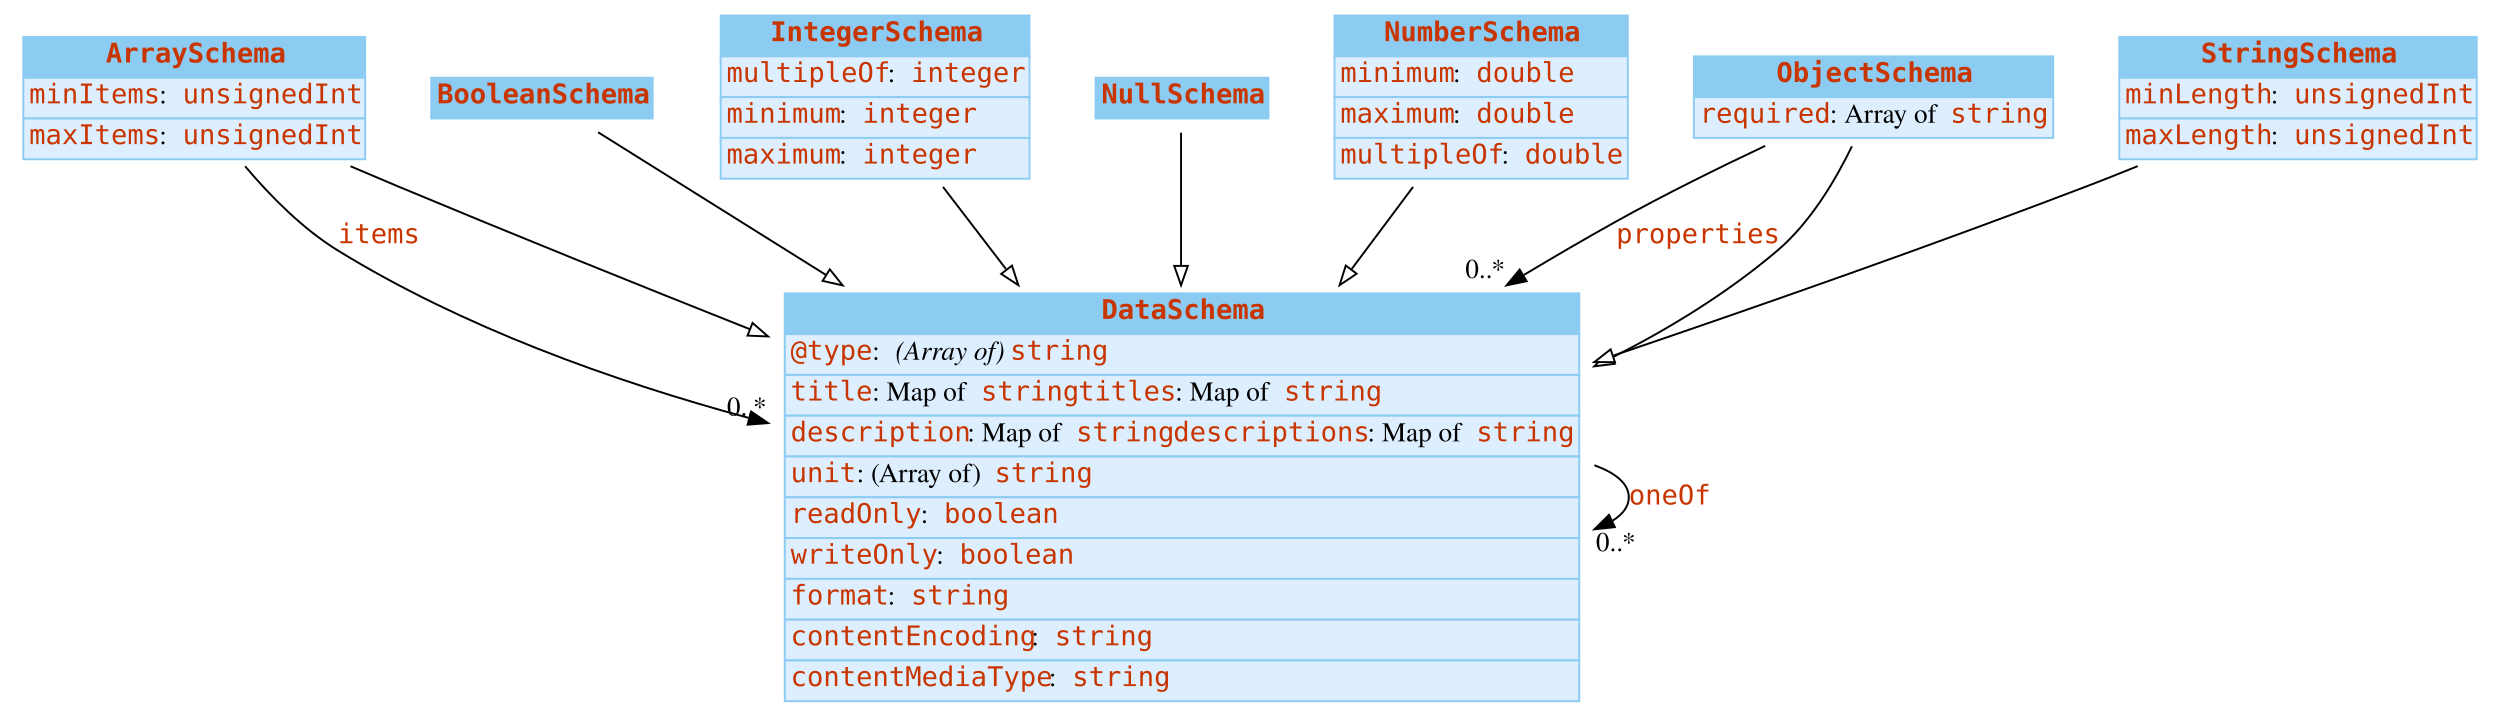
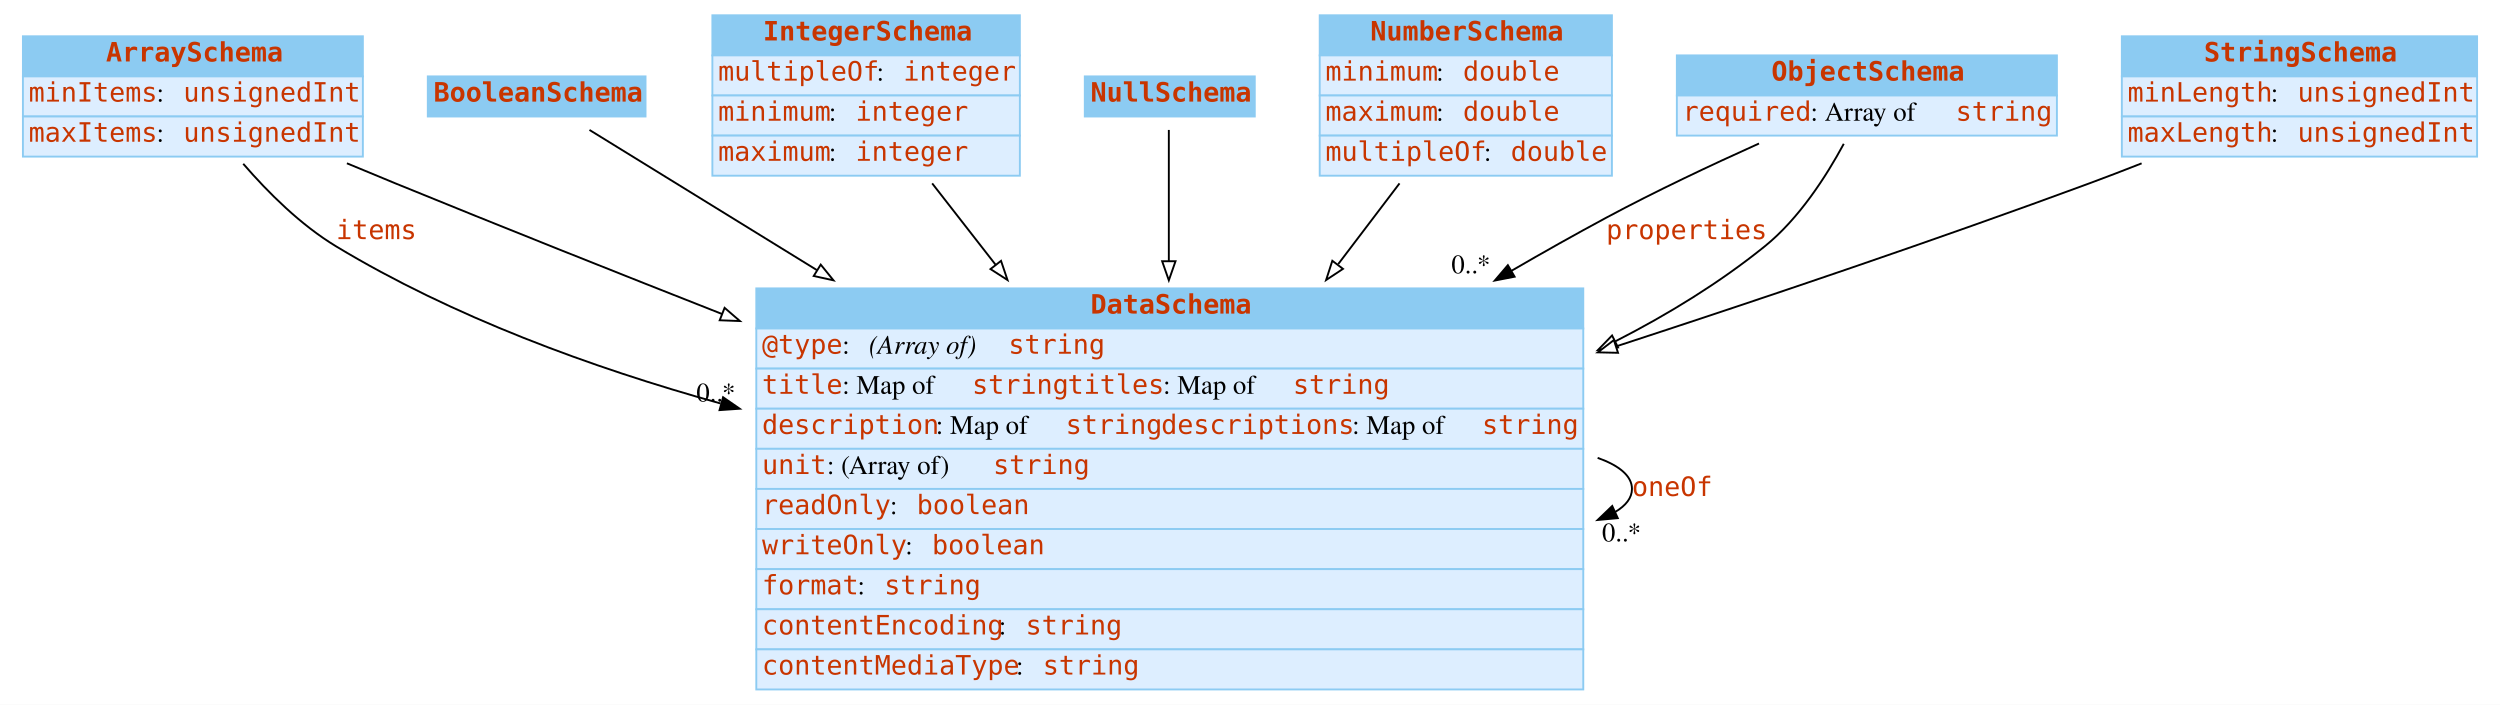
- <svg xmlns="http://www.w3.org/2000/svg" width="1287pt" height="369pt" viewBox="0.00 0.00 1287.00 369.00">
+ <svg xmlns="http://www.w3.org/2000/svg" width="1309pt" height="369pt" viewBox="0.00 0.00 1309.00 369.00">
  <g id="graph0" class="graph" transform="scale(1 1) rotate(0) translate(4 365)">
-     <polygon fill="#ffffff" stroke="transparent" points="-4,4 -4,-365 1283,-365 1283,4 -4,4" />
+     <polygon fill="white" stroke="transparent" points="-4,4 -4,-365 1305,-365 1305,4 -4,4" />
    <g id="node1" class="node">
-       <polygon fill="#8ccbf2" stroke="transparent" points="8,-325 8,-346 184,-346 184,-325 8,-325" />
-       <polygon fill="none" stroke="#8ccbf2" points="8,-325 8,-346 184,-346 184,-325 8,-325" />
-       <text text-anchor="start" x="50.5" y="-332.8" font-family="mono" font-weight="bold" font-size="14.00" fill="#c83500">ArraySchema</text>
-       <polygon fill="#ddeeff" stroke="transparent" points="8,-304 8,-325 184,-325 184,-304 8,-304" />
-       <polygon fill="none" stroke="#8ccbf2" points="8,-304 8,-325 184,-325 184,-304 8,-304" />
+       <polygon fill="#8ccbf2" stroke="transparent" points="8,-325 8,-346 186,-346 186,-325 8,-325" />
+       <polygon fill="none" stroke="#8ccbf2" points="8,-325 8,-346 186,-346 186,-325 8,-325" />
+       <text text-anchor="start" x="51.5" y="-332.8" font-family="mono" font-weight="bold" font-size="14.00" fill="#c83500">ArraySchema</text>
+       <polygon fill="#ddeeff" stroke="transparent" points="8,-304 8,-325 186,-325 186,-304 8,-304" />
+       <polygon fill="none" stroke="#8ccbf2" points="8,-304 8,-325 186,-325 186,-304 8,-304" />
      <text text-anchor="start" x="11" y="-311.8" font-family="mono" font-size="14.00" fill="#c83500">minItems</text>
-       <text text-anchor="start" x="78" y="-311.8" font-family="Times,serif" font-size="14.00" fill="#000000"> : </text>
-       <text text-anchor="start" x="90" y="-311.8" font-family="mono" font-size="14.00" fill="#c83500">unsignedInt</text>
-       <polygon fill="#ddeeff" stroke="transparent" points="8,-283 8,-304 184,-304 184,-283 8,-283" />
-       <polygon fill="none" stroke="#8ccbf2" points="8,-283 8,-304 184,-304 184,-283 8,-283" />
+       <text text-anchor="start" x="78" y="-311.8" font-family="Times,serif" font-size="14.00"> : </text>
+       <text text-anchor="start" x="92" y="-311.8" font-family="mono" font-size="14.00" fill="#c83500">unsignedInt</text>
+       <polygon fill="#ddeeff" stroke="transparent" points="8,-283 8,-304 186,-304 186,-283 8,-283" />
+       <polygon fill="none" stroke="#8ccbf2" points="8,-283 8,-304 186,-304 186,-283 8,-283" />
      <text text-anchor="start" x="11" y="-290.8" font-family="mono" font-size="14.00" fill="#c83500">maxItems</text>
-       <text text-anchor="start" x="78" y="-290.8" font-family="Times,serif" font-size="14.00" fill="#000000"> : </text>
-       <text text-anchor="start" x="90" y="-290.8" font-family="mono" font-size="14.00" fill="#c83500">unsignedInt</text>
+       <text text-anchor="start" x="78" y="-290.8" font-family="Times,serif" font-size="14.00"> : </text>
+       <text text-anchor="start" x="92" y="-290.8" font-family="mono" font-size="14.00" fill="#c83500">unsignedInt</text>
    </g>
    <g id="node3" class="node">
-       <polygon fill="#8ccbf2" stroke="transparent" points="400,-193 400,-214 809,-214 809,-193 400,-193" />
-       <polygon fill="none" stroke="#8ccbf2" points="400,-193 400,-214 809,-214 809,-193 400,-193" />
-       <text text-anchor="start" x="563" y="-200.8" font-family="mono" font-weight="bold" font-size="14.00" fill="#c83500">DataSchema</text>
-       <polygon fill="#ddeeff" stroke="transparent" points="400,-172 400,-193 809,-193 809,-172 400,-172" />
-       <polygon fill="none" stroke="#8ccbf2" points="400,-172 400,-193 809,-193 809,-172 400,-172" />
-       <text text-anchor="start" x="403" y="-179.8" font-family="mono" font-size="14.00" fill="#c83500">@type</text>
-       <text text-anchor="start" x="445" y="-179.8" font-family="Times,serif" font-size="14.00" fill="#000000"> : </text>
-       <text text-anchor="start" x="457" y="-179.8" font-family="Times,serif" font-style="italic" font-size="14.00" fill="#000000">(Array of) </text>
-       <text text-anchor="start" x="516" y="-179.8" font-family="mono" font-size="14.00" fill="#c83500">string</text>
-       <polygon fill="#ddeeff" stroke="transparent" points="400,-151 400,-172 809,-172 809,-151 400,-151" />
-       <polygon fill="none" stroke="#8ccbf2" points="400,-151 400,-172 809,-172 809,-151 400,-151" />
-       <text text-anchor="start" x="403" y="-158.8" font-family="mono" font-size="14.00" fill="#c83500">title</text>
-       <text text-anchor="start" x="445" y="-158.8" font-family="Times,serif" font-size="14.00" fill="#000000"> : Map of </text>
-       <text text-anchor="start" x="501" y="-158.8" font-family="mono" font-size="14.00" fill="#c83500">string</text>
-       <text text-anchor="start" x="551" y="-158.8" font-family="mono" font-size="14.00" fill="#c83500">titles</text>
-       <text text-anchor="start" x="601" y="-158.8" font-family="Times,serif" font-size="14.00" fill="#000000"> : Map of </text>
-       <text text-anchor="start" x="657" y="-158.8" font-family="mono" font-size="14.00" fill="#c83500">string</text>
-       <polygon fill="#ddeeff" stroke="transparent" points="400,-130 400,-151 809,-151 809,-130 400,-130" />
-       <polygon fill="none" stroke="#8ccbf2" points="400,-130 400,-151 809,-151 809,-130 400,-130" />
-       <text text-anchor="start" x="403" y="-137.8" font-family="mono" font-size="14.00" fill="#c83500">description</text>
-       <text text-anchor="start" x="494" y="-137.8" font-family="Times,serif" font-size="14.00" fill="#000000"> : Map of </text>
-       <text text-anchor="start" x="550" y="-137.8" font-family="mono" font-size="14.00" fill="#c83500">string</text>
-       <text text-anchor="start" x="600" y="-137.8" font-family="mono" font-size="14.00" fill="#c83500">descriptions</text>
-       <text text-anchor="start" x="700" y="-137.8" font-family="Times,serif" font-size="14.00" fill="#000000"> : Map of </text>
-       <text text-anchor="start" x="756" y="-137.8" font-family="mono" font-size="14.00" fill="#c83500">string</text>
-       <polygon fill="#ddeeff" stroke="transparent" points="400,-109 400,-130 809,-130 809,-109 400,-109" />
-       <polygon fill="none" stroke="#8ccbf2" points="400,-109 400,-130 809,-130 809,-109 400,-109" />
-       <text text-anchor="start" x="403" y="-116.8" font-family="mono" font-size="14.00" fill="#c83500">unit</text>
-       <text text-anchor="start" x="437" y="-116.8" font-family="Times,serif" font-size="14.00" fill="#000000"> : (Array of) </text>
-       <text text-anchor="start" x="508" y="-116.8" font-family="mono" font-size="14.00" fill="#c83500">string</text>
-       <polygon fill="#ddeeff" stroke="transparent" points="400,-88 400,-109 809,-109 809,-88 400,-88" />
-       <polygon fill="none" stroke="#8ccbf2" points="400,-88 400,-109 809,-109 809,-88 400,-88" />
-       <text text-anchor="start" x="403" y="-95.8" font-family="mono" font-size="14.00" fill="#c83500">readOnly</text>
-       <text text-anchor="start" x="470" y="-95.8" font-family="Times,serif" font-size="14.00" fill="#000000"> : </text>
-       <text text-anchor="start" x="482" y="-95.8" font-family="mono" font-size="14.00" fill="#c83500">boolean</text>
-       <polygon fill="#ddeeff" stroke="transparent" points="400,-67 400,-88 809,-88 809,-67 400,-67" />
-       <polygon fill="none" stroke="#8ccbf2" points="400,-67 400,-88 809,-88 809,-67 400,-67" />
-       <text text-anchor="start" x="403" y="-74.8" font-family="mono" font-size="14.00" fill="#c83500">writeOnly</text>
-       <text text-anchor="start" x="478" y="-74.8" font-family="Times,serif" font-size="14.00" fill="#000000"> : </text>
-       <text text-anchor="start" x="490" y="-74.8" font-family="mono" font-size="14.00" fill="#c83500">boolean</text>
-       <polygon fill="#ddeeff" stroke="transparent" points="400,-46 400,-67 809,-67 809,-46 400,-46" />
-       <polygon fill="none" stroke="#8ccbf2" points="400,-46 400,-67 809,-67 809,-46 400,-46" />
-       <text text-anchor="start" x="403" y="-53.8" font-family="mono" font-size="14.00" fill="#c83500">format</text>
-       <text text-anchor="start" x="453" y="-53.8" font-family="Times,serif" font-size="14.00" fill="#000000"> : </text>
-       <text text-anchor="start" x="465" y="-53.8" font-family="mono" font-size="14.00" fill="#c83500">string</text>
-       <polygon fill="#ddeeff" stroke="transparent" points="400,-25 400,-46 809,-46 809,-25 400,-25" />
-       <polygon fill="none" stroke="#8ccbf2" points="400,-25 400,-46 809,-46 809,-25 400,-25" />
-       <text text-anchor="start" x="403" y="-32.8" font-family="mono" font-size="14.00" fill="#c83500">contentEncoding</text>
-       <text text-anchor="start" x="527" y="-32.8" font-family="Times,serif" font-size="14.00" fill="#000000"> : </text>
-       <text text-anchor="start" x="539" y="-32.8" font-family="mono" font-size="14.00" fill="#c83500">string</text>
-       <polygon fill="#ddeeff" stroke="transparent" points="400,-4 400,-25 809,-25 809,-4 400,-4" />
-       <polygon fill="none" stroke="#8ccbf2" points="400,-4 400,-25 809,-25 809,-4 400,-4" />
-       <text text-anchor="start" x="403" y="-11.8" font-family="mono" font-size="14.00" fill="#c83500">contentMediaType</text>
-       <text text-anchor="start" x="536" y="-11.8" font-family="Times,serif" font-size="14.00" fill="#000000"> : </text>
-       <text text-anchor="start" x="548" y="-11.8" font-family="mono" font-size="14.00" fill="#c83500">string</text>
+       <polygon fill="#8ccbf2" stroke="transparent" points="392,-193 392,-214 825,-214 825,-193 392,-193" />
+       <polygon fill="none" stroke="#8ccbf2" points="392,-193 392,-214 825,-214 825,-193 392,-193" />
+       <text text-anchor="start" x="567" y="-200.8" font-family="mono" font-weight="bold" font-size="14.00" fill="#c83500">DataSchema</text>
+       <polygon fill="#ddeeff" stroke="transparent" points="392,-172 392,-193 825,-193 825,-172 392,-172" />
+       <polygon fill="none" stroke="#8ccbf2" points="392,-172 392,-193 825,-193 825,-172 392,-172" />
+       <text text-anchor="start" x="395" y="-179.8" font-family="mono" font-size="14.00" fill="#c83500">@type</text>
+       <text text-anchor="start" x="437" y="-179.8" font-family="Times,serif" font-size="14.00"> : </text>
+       <text text-anchor="start" x="451" y="-179.8" font-family="Times,serif" font-style="italic" font-size="14.00">(Array of) </text>
+       <text text-anchor="start" x="524" y="-179.8" font-family="mono" font-size="14.00" fill="#c83500">string</text>
+       <polygon fill="#ddeeff" stroke="transparent" points="392,-151 392,-172 825,-172 825,-151 392,-151" />
+       <polygon fill="none" stroke="#8ccbf2" points="392,-151 392,-172 825,-172 825,-151 392,-151" />
+       <text text-anchor="start" x="395" y="-158.8" font-family="mono" font-size="14.00" fill="#c83500">title</text>
+       <text text-anchor="start" x="437" y="-158.8" font-family="Times,serif" font-size="14.00"> : Map of </text>
+       <text text-anchor="start" x="505" y="-158.8" font-family="mono" font-size="14.00" fill="#c83500">string</text>
+       <text text-anchor="start" x="555" y="-158.8" font-family="mono" font-size="14.00" fill="#c83500">titles</text>
+       <text text-anchor="start" x="605" y="-158.8" font-family="Times,serif" font-size="14.00"> : Map of </text>
+       <text text-anchor="start" x="673" y="-158.8" font-family="mono" font-size="14.00" fill="#c83500">string</text>
+       <polygon fill="#ddeeff" stroke="transparent" points="392,-130 392,-151 825,-151 825,-130 392,-130" />
+       <polygon fill="none" stroke="#8ccbf2" points="392,-130 392,-151 825,-151 825,-130 392,-130" />
+       <text text-anchor="start" x="395" y="-137.8" font-family="mono" font-size="14.00" fill="#c83500">description</text>
+       <text text-anchor="start" x="486" y="-137.8" font-family="Times,serif" font-size="14.00"> : Map of </text>
+       <text text-anchor="start" x="554" y="-137.8" font-family="mono" font-size="14.00" fill="#c83500">string</text>
+       <text text-anchor="start" x="604" y="-137.8" font-family="mono" font-size="14.00" fill="#c83500">descriptions</text>
+       <text text-anchor="start" x="704" y="-137.8" font-family="Times,serif" font-size="14.00"> : Map of </text>
+       <text text-anchor="start" x="772" y="-137.8" font-family="mono" font-size="14.00" fill="#c83500">string</text>
+       <polygon fill="#ddeeff" stroke="transparent" points="392,-109 392,-130 825,-130 825,-109 392,-109" />
+       <polygon fill="none" stroke="#8ccbf2" points="392,-109 392,-130 825,-130 825,-109 392,-109" />
+       <text text-anchor="start" x="395" y="-116.8" font-family="mono" font-size="14.00" fill="#c83500">unit</text>
+       <text text-anchor="start" x="429" y="-116.8" font-family="Times,serif" font-size="14.00"> : (Array of) </text>
+       <text text-anchor="start" x="516" y="-116.8" font-family="mono" font-size="14.00" fill="#c83500">string</text>
+       <polygon fill="#ddeeff" stroke="transparent" points="392,-88 392,-109 825,-109 825,-88 392,-88" />
+       <polygon fill="none" stroke="#8ccbf2" points="392,-88 392,-109 825,-109 825,-88 392,-88" />
+       <text text-anchor="start" x="395" y="-95.8" font-family="mono" font-size="14.00" fill="#c83500">readOnly</text>
+       <text text-anchor="start" x="462" y="-95.8" font-family="Times,serif" font-size="14.00"> : </text>
+       <text text-anchor="start" x="476" y="-95.8" font-family="mono" font-size="14.00" fill="#c83500">boolean</text>
+       <polygon fill="#ddeeff" stroke="transparent" points="392,-67 392,-88 825,-88 825,-67 392,-67" />
+       <polygon fill="none" stroke="#8ccbf2" points="392,-67 392,-88 825,-88 825,-67 392,-67" />
+       <text text-anchor="start" x="395" y="-74.8" font-family="mono" font-size="14.00" fill="#c83500">writeOnly</text>
+       <text text-anchor="start" x="470" y="-74.8" font-family="Times,serif" font-size="14.00"> : </text>
+       <text text-anchor="start" x="484" y="-74.8" font-family="mono" font-size="14.00" fill="#c83500">boolean</text>
+       <polygon fill="#ddeeff" stroke="transparent" points="392,-46 392,-67 825,-67 825,-46 392,-46" />
+       <polygon fill="none" stroke="#8ccbf2" points="392,-46 392,-67 825,-67 825,-46 392,-46" />
+       <text text-anchor="start" x="395" y="-53.8" font-family="mono" font-size="14.00" fill="#c83500">format</text>
+       <text text-anchor="start" x="445" y="-53.8" font-family="Times,serif" font-size="14.00"> : </text>
+       <text text-anchor="start" x="459" y="-53.8" font-family="mono" font-size="14.00" fill="#c83500">string</text>
+       <polygon fill="#ddeeff" stroke="transparent" points="392,-25 392,-46 825,-46 825,-25 392,-25" />
+       <polygon fill="none" stroke="#8ccbf2" points="392,-25 392,-46 825,-46 825,-25 392,-25" />
+       <text text-anchor="start" x="395" y="-32.8" font-family="mono" font-size="14.00" fill="#c83500">contentEncoding</text>
+       <text text-anchor="start" x="519" y="-32.8" font-family="Times,serif" font-size="14.00"> : </text>
+       <text text-anchor="start" x="533" y="-32.8" font-family="mono" font-size="14.00" fill="#c83500">string</text>
+       <polygon fill="#ddeeff" stroke="transparent" points="392,-4 392,-25 825,-25 825,-4 392,-4" />
+       <polygon fill="none" stroke="#8ccbf2" points="392,-4 392,-25 825,-25 825,-4 392,-4" />
+       <text text-anchor="start" x="395" y="-11.8" font-family="mono" font-size="14.00" fill="#c83500">contentMediaType</text>
+       <text text-anchor="start" x="528" y="-11.8" font-family="Times,serif" font-size="14.00"> : </text>
+       <text text-anchor="start" x="542" y="-11.8" font-family="mono" font-size="14.00" fill="#c83500">string</text>
    </g>
    <g id="edge3" class="edge">
-       <path fill="none" stroke="#000000" d="M122.202,-279.404C135.081,-264.116 151.751,-247.223 170,-236 233.869,-196.721 310.488,-169.074 381.455,-149.846" />
-       <polygon fill="#000000" stroke="#000000" points="382.668,-153.145 391.43,-147.188 380.866,-146.381 382.668,-153.145" />
-       <text text-anchor="start" x="170" y="-239.8" font-family="mono" font-size="14.00" fill="#c83500">items</text>
-       <text text-anchor="middle" x="380.43" y="-150.988" font-family="Times,serif" font-size="14.00" fill="#000000">0..*</text>
+       <path fill="none" stroke="black" d="M123.36,-279.24C136.49,-264.04 153.51,-247.17 172,-236 233,-199.17 305.3,-172.64 373.32,-153.73" />
+       <polygon fill="black" stroke="black" points="374.6,-157.01 383.32,-150.99 372.75,-150.26 374.6,-157.01" />
+       <text text-anchor="start" x="172" y="-239.8" font-family="mono" font-size="14.00" fill="#c83500">items</text>
+       <text text-anchor="middle" x="370.82" y="-154.79" font-family="Times,serif" font-size="14.00">0..*</text>
    </g>
    <g id="edge4" class="edge">
-       <path fill="none" stroke="#000000" d="M176.421,-279.426C184.705,-275.864 193.011,-272.335 201,-269 259.44,-244.607 322.99,-218.967 381.981,-195.535" />
-       <polygon fill="#ffffff" stroke="#000000" points="383.405,-198.736 391.409,-191.794 380.823,-192.23 383.405,-198.736" />
+       <path fill="none" stroke="black" d="M177.64,-279.5C186.19,-275.92 194.76,-272.36 203,-269 258.23,-246.44 317.93,-222.67 374.08,-200.58" />
+       <polygon fill="white" stroke="black" points="375.4,-203.82 383.42,-196.9 372.84,-197.31 375.4,-203.82" />
    </g>
    <g id="node2" class="node">
-       <polygon fill="#8ccbf2" stroke="transparent" points="218,-304 218,-325 332,-325 332,-304 218,-304" />
-       <polygon fill="none" stroke="#8ccbf2" points="218,-304 218,-325 332,-325 332,-304 218,-304" />
-       <text text-anchor="start" x="221" y="-311.8" font-family="mono" font-weight="bold" font-size="14.00" fill="#c83500">BooleanSchema</text>
+       <polygon fill="#8ccbf2" stroke="transparent" points="220,-304 220,-325 334,-325 334,-304 220,-304" />
+       <polygon fill="none" stroke="#8ccbf2" points="220,-304 220,-325 334,-325 334,-304 220,-304" />
+       <text text-anchor="start" x="223" y="-311.8" font-family="mono" font-weight="bold" font-size="14.00" fill="#c83500">BooleanSchema</text>
    </g>
    <g id="edge5" class="edge">
-       <path fill="none" stroke="#000000" d="M303.908,-296.899C331.438,-279.662 375.375,-252.151 421.229,-223.44" />
-       <polygon fill="#ffffff" stroke="#000000" points="423.192,-226.341 429.81,-218.067 419.477,-220.408 423.192,-226.341" />
+       <path fill="none" stroke="black" d="M304.65,-296.96C332.15,-280.01 376.89,-252.44 423.65,-223.62" />
+       <polygon fill="white" stroke="black" points="425.73,-226.45 432.41,-218.22 422.06,-220.49 425.73,-226.45" />
    </g>
    <g id="edge1" class="edge">
-       <path fill="none" stroke="#000000" d="M816.786,-125.499C827.913,-121.435 834.5,-115.936 834.5,-109 834.5,-104.34 831.527,-100.329 826.201,-96.965" />
-       <polygon fill="#000000" stroke="#000000" points="827.321,-93.623 816.786,-92.501 824.322,-99.948 827.321,-93.623" />
-       <text text-anchor="start" x="834.5" y="-105.3" font-family="mono" font-size="14.00" fill="#c83500">oneOf</text>
-       <text text-anchor="middle" x="827.786" y="-81.301" font-family="Times,serif" font-size="14.00" fill="#000000">0..*</text>
+       <path fill="none" stroke="black" d="M832.52,-125.27C843.83,-121.23 850.5,-115.8 850.5,-109 850.5,-104.32 847.35,-100.3 841.7,-96.93" />
+       <polygon fill="black" stroke="black" points="843.07,-93.7 832.52,-92.73 840.16,-100.07 843.07,-93.7" />
+       <text text-anchor="start" x="850.5" y="-105.3" font-family="mono" font-size="14.00" fill="#c83500">oneOf</text>
+       <text text-anchor="middle" x="845.02" y="-81.53" font-family="Times,serif" font-size="14.00">0..*</text>
    </g>
    <g id="node4" class="node">
-       <polygon fill="#8ccbf2" stroke="transparent" points="367,-336 367,-357 526,-357 526,-336 367,-336" />
-       <polygon fill="none" stroke="#8ccbf2" points="367,-336 367,-357 526,-357 526,-336 367,-336" />
-       <text text-anchor="start" x="392.5" y="-343.8" font-family="mono" font-weight="bold" font-size="14.00" fill="#c83500">IntegerSchema</text>
-       <polygon fill="#ddeeff" stroke="transparent" points="367,-315 367,-336 526,-336 526,-315 367,-315" />
-       <polygon fill="none" stroke="#8ccbf2" points="367,-315 367,-336 526,-336 526,-315 367,-315" />
-       <text text-anchor="start" x="370" y="-322.8" font-family="mono" font-size="14.00" fill="#c83500">multipleOf</text>
-       <text text-anchor="start" x="453" y="-322.8" font-family="Times,serif" font-size="14.00" fill="#000000"> : </text>
-       <text text-anchor="start" x="465" y="-322.8" font-family="mono" font-size="14.00" fill="#c83500">integer</text>
-       <polygon fill="#ddeeff" stroke="transparent" points="367,-294 367,-315 526,-315 526,-294 367,-294" />
-       <polygon fill="none" stroke="#8ccbf2" points="367,-294 367,-315 526,-315 526,-294 367,-294" />
-       <text text-anchor="start" x="370" y="-301.8" font-family="mono" font-size="14.00" fill="#c83500">minimum</text>
-       <text text-anchor="start" x="428" y="-301.8" font-family="Times,serif" font-size="14.00" fill="#000000"> : </text>
-       <text text-anchor="start" x="440" y="-301.8" font-family="mono" font-size="14.00" fill="#c83500">integer</text>
-       <polygon fill="#ddeeff" stroke="transparent" points="367,-273 367,-294 526,-294 526,-273 367,-273" />
-       <polygon fill="none" stroke="#8ccbf2" points="367,-273 367,-294 526,-294 526,-273 367,-273" />
-       <text text-anchor="start" x="370" y="-280.8" font-family="mono" font-size="14.00" fill="#c83500">maximum</text>
-       <text text-anchor="start" x="428" y="-280.8" font-family="Times,serif" font-size="14.00" fill="#000000"> : </text>
-       <text text-anchor="start" x="440" y="-280.8" font-family="mono" font-size="14.00" fill="#c83500">integer</text>
+       <polygon fill="#8ccbf2" stroke="transparent" points="369,-336 369,-357 530,-357 530,-336 369,-336" />
+       <polygon fill="none" stroke="#8ccbf2" points="369,-336 369,-357 530,-357 530,-336 369,-336" />
+       <text text-anchor="start" x="395.5" y="-343.8" font-family="mono" font-weight="bold" font-size="14.00" fill="#c83500">IntegerSchema</text>
+       <polygon fill="#ddeeff" stroke="transparent" points="369,-315 369,-336 530,-336 530,-315 369,-315" />
+       <polygon fill="none" stroke="#8ccbf2" points="369,-315 369,-336 530,-336 530,-315 369,-315" />
+       <text text-anchor="start" x="372" y="-322.8" font-family="mono" font-size="14.00" fill="#c83500">multipleOf</text>
+       <text text-anchor="start" x="455" y="-322.8" font-family="Times,serif" font-size="14.00"> : </text>
+       <text text-anchor="start" x="469" y="-322.8" font-family="mono" font-size="14.00" fill="#c83500">integer</text>
+       <polygon fill="#ddeeff" stroke="transparent" points="369,-294 369,-315 530,-315 530,-294 369,-294" />
+       <polygon fill="none" stroke="#8ccbf2" points="369,-294 369,-315 530,-315 530,-294 369,-294" />
+       <text text-anchor="start" x="372" y="-301.8" font-family="mono" font-size="14.00" fill="#c83500">minimum</text>
+       <text text-anchor="start" x="430" y="-301.8" font-family="Times,serif" font-size="14.00"> : </text>
+       <text text-anchor="start" x="444" y="-301.8" font-family="mono" font-size="14.00" fill="#c83500">integer</text>
+       <polygon fill="#ddeeff" stroke="transparent" points="369,-273 369,-294 530,-294 530,-273 369,-273" />
+       <polygon fill="none" stroke="#8ccbf2" points="369,-273 369,-294 530,-294 530,-273 369,-273" />
+       <text text-anchor="start" x="372" y="-280.8" font-family="mono" font-size="14.00" fill="#c83500">maximum</text>
+       <text text-anchor="start" x="430" y="-280.8" font-family="Times,serif" font-size="14.00"> : </text>
+       <text text-anchor="start" x="444" y="-280.8" font-family="mono" font-size="14.00" fill="#c83500">integer</text>
    </g>
    <g id="edge6" class="edge">
-       <path fill="none" stroke="#000000" d="M481.458,-268.77C491.284,-255.958 502.418,-241.443 513.869,-226.512" />
-       <polygon fill="#ffffff" stroke="#000000" points="516.949,-228.248 520.258,-218.183 511.395,-223.988 516.949,-228.248" />
+       <path fill="none" stroke="black" d="M484.09,-268.98C494.14,-256.09 505.58,-241.41 517.35,-226.31" />
+       <polygon fill="white" stroke="black" points="520.14,-228.42 523.53,-218.38 514.62,-224.11 520.14,-228.42" />
    </g>
    <g id="node5" class="node">
-       <polygon fill="#8ccbf2" stroke="transparent" points="560,-304 560,-325 649,-325 649,-304 560,-304" />
-       <polygon fill="none" stroke="#8ccbf2" points="560,-304 560,-325 649,-325 649,-304 560,-304" />
-       <text text-anchor="start" x="563" y="-311.8" font-family="mono" font-weight="bold" font-size="14.00" fill="#c83500">NullSchema</text>
+       <polygon fill="#8ccbf2" stroke="transparent" points="564,-304 564,-325 653,-325 653,-304 564,-304" />
+       <polygon fill="none" stroke="#8ccbf2" points="564,-304 564,-325 653,-325 653,-304 564,-304" />
+       <text text-anchor="start" x="567" y="-311.8" font-family="mono" font-weight="bold" font-size="14.00" fill="#c83500">NullSchema</text>
    </g>
    <g id="edge7" class="edge">
-       <path fill="none" stroke="#000000" d="M604,-296.719C604,-280.478 604,-255.222 604,-228.444" />
-       <polygon fill="#ffffff" stroke="#000000" points="607.5,-228.121 604,-218.121 600.5,-228.122 607.5,-228.121" />
+       <path fill="none" stroke="black" d="M608,-296.96C608,-280.92 608,-255.38 608,-228.27" />
+       <polygon fill="white" stroke="black" points="611.5,-228.22 608,-218.22 604.5,-228.22 611.5,-228.22" />
    </g>
    <g id="node6" class="node">
-       <polygon fill="#8ccbf2" stroke="transparent" points="683,-336 683,-357 834,-357 834,-336 683,-336" />
-       <polygon fill="none" stroke="#8ccbf2" points="683,-336 683,-357 834,-357 834,-336 683,-336" />
-       <text text-anchor="start" x="708.5" y="-343.8" font-family="mono" font-weight="bold" font-size="14.00" fill="#c83500">NumberSchema</text>
-       <polygon fill="#ddeeff" stroke="transparent" points="683,-315 683,-336 834,-336 834,-315 683,-315" />
-       <polygon fill="none" stroke="#8ccbf2" points="683,-315 683,-336 834,-336 834,-315 683,-315" />
-       <text text-anchor="start" x="686" y="-322.8" font-family="mono" font-size="14.00" fill="#c83500">minimum</text>
-       <text text-anchor="start" x="744" y="-322.8" font-family="Times,serif" font-size="14.00" fill="#000000"> : </text>
-       <text text-anchor="start" x="756" y="-322.8" font-family="mono" font-size="14.00" fill="#c83500">double</text>
-       <polygon fill="#ddeeff" stroke="transparent" points="683,-294 683,-315 834,-315 834,-294 683,-294" />
-       <polygon fill="none" stroke="#8ccbf2" points="683,-294 683,-315 834,-315 834,-294 683,-294" />
-       <text text-anchor="start" x="686" y="-301.8" font-family="mono" font-size="14.00" fill="#c83500">maximum</text>
-       <text text-anchor="start" x="744" y="-301.8" font-family="Times,serif" font-size="14.00" fill="#000000"> : </text>
-       <text text-anchor="start" x="756" y="-301.8" font-family="mono" font-size="14.00" fill="#c83500">double</text>
-       <polygon fill="#ddeeff" stroke="transparent" points="683,-273 683,-294 834,-294 834,-273 683,-273" />
-       <polygon fill="none" stroke="#8ccbf2" points="683,-273 683,-294 834,-294 834,-273 683,-273" />
-       <text text-anchor="start" x="686" y="-280.8" font-family="mono" font-size="14.00" fill="#c83500">multipleOf</text>
-       <text text-anchor="start" x="769" y="-280.8" font-family="Times,serif" font-size="14.00" fill="#000000"> : </text>
-       <text text-anchor="start" x="781" y="-280.8" font-family="mono" font-size="14.00" fill="#c83500">double</text>
+       <polygon fill="#8ccbf2" stroke="transparent" points="687,-336 687,-357 840,-357 840,-336 687,-336" />
+       <polygon fill="none" stroke="#8ccbf2" points="687,-336 687,-357 840,-357 840,-336 687,-336" />
+       <text text-anchor="start" x="713.5" y="-343.8" font-family="mono" font-weight="bold" font-size="14.00" fill="#c83500">NumberSchema</text>
+       <polygon fill="#ddeeff" stroke="transparent" points="687,-315 687,-336 840,-336 840,-315 687,-315" />
+       <polygon fill="none" stroke="#8ccbf2" points="687,-315 687,-336 840,-336 840,-315 687,-315" />
+       <text text-anchor="start" x="690" y="-322.8" font-family="mono" font-size="14.00" fill="#c83500">minimum</text>
+       <text text-anchor="start" x="748" y="-322.8" font-family="Times,serif" font-size="14.00"> : </text>
+       <text text-anchor="start" x="762" y="-322.8" font-family="mono" font-size="14.00" fill="#c83500">double</text>
+       <polygon fill="#ddeeff" stroke="transparent" points="687,-294 687,-315 840,-315 840,-294 687,-294" />
+       <polygon fill="none" stroke="#8ccbf2" points="687,-294 687,-315 840,-315 840,-294 687,-294" />
+       <text text-anchor="start" x="690" y="-301.8" font-family="mono" font-size="14.00" fill="#c83500">maximum</text>
+       <text text-anchor="start" x="748" y="-301.8" font-family="Times,serif" font-size="14.00"> : </text>
+       <text text-anchor="start" x="762" y="-301.8" font-family="mono" font-size="14.00" fill="#c83500">double</text>
+       <polygon fill="#ddeeff" stroke="transparent" points="687,-273 687,-294 840,-294 840,-273 687,-273" />
+       <polygon fill="none" stroke="#8ccbf2" points="687,-273 687,-294 840,-294 840,-273 687,-273" />
+       <text text-anchor="start" x="690" y="-280.8" font-family="mono" font-size="14.00" fill="#c83500">multipleOf</text>
+       <text text-anchor="start" x="773" y="-280.8" font-family="Times,serif" font-size="14.00"> : </text>
+       <text text-anchor="start" x="787" y="-280.8" font-family="mono" font-size="14.00" fill="#c83500">double</text>
    </g>
    <g id="edge8" class="edge">
-       <path fill="none" stroke="#000000" d="M723.439,-268.77C713.862,-255.958 703.01,-241.443 691.849,-226.512" />
-       <polygon fill="#ffffff" stroke="#000000" points="694.413,-224.096 685.622,-218.183 688.806,-228.288 694.413,-224.096" />
+       <path fill="none" stroke="black" d="M728.79,-268.98C719.09,-256.21 708.05,-241.68 696.69,-226.72" />
+       <polygon fill="white" stroke="black" points="699.18,-224.22 690.35,-218.38 693.61,-228.46 699.18,-224.22" />
    </g>
    <g id="node7" class="node">
-       <polygon fill="#8ccbf2" stroke="transparent" points="868,-315 868,-336 1053,-336 1053,-315 868,-315" />
-       <polygon fill="none" stroke="#8ccbf2" points="868,-315 868,-336 1053,-336 1053,-315 868,-315" />
-       <text text-anchor="start" x="910.5" y="-322.8" font-family="mono" font-weight="bold" font-size="14.00" fill="#c83500">ObjectSchema</text>
-       <polygon fill="#ddeeff" stroke="transparent" points="868,-294 868,-315 1053,-315 1053,-294 868,-294" />
-       <polygon fill="none" stroke="#8ccbf2" points="868,-294 868,-315 1053,-315 1053,-294 868,-294" />
-       <text text-anchor="start" x="871" y="-301.8" font-family="mono" font-size="14.00" fill="#c83500">required</text>
-       <text text-anchor="start" x="938" y="-301.8" font-family="Times,serif" font-size="14.00" fill="#000000"> : Array of </text>
-       <text text-anchor="start" x="1000" y="-301.8" font-family="mono" font-size="14.00" fill="#c83500">string</text>
+       <polygon fill="#8ccbf2" stroke="transparent" points="874,-315 874,-336 1073,-336 1073,-315 874,-315" />
+       <polygon fill="none" stroke="#8ccbf2" points="874,-315 874,-336 1073,-336 1073,-315 874,-315" />
+       <text text-anchor="start" x="923.5" y="-322.8" font-family="mono" font-weight="bold" font-size="14.00" fill="#c83500">ObjectSchema</text>
+       <polygon fill="#ddeeff" stroke="transparent" points="874,-294 874,-315 1073,-315 1073,-294 874,-294" />
+       <polygon fill="none" stroke="#8ccbf2" points="874,-294 874,-315 1073,-315 1073,-294 874,-294" />
+       <text text-anchor="start" x="877" y="-301.8" font-family="mono" font-size="14.00" fill="#c83500">required</text>
+       <text text-anchor="start" x="944" y="-301.8" font-family="Times,serif" font-size="14.00"> : Array of </text>
+       <text text-anchor="start" x="1020" y="-301.8" font-family="mono" font-size="14.00" fill="#c83500">string</text>
    </g>
    <g id="edge2" class="edge">
-       <path fill="none" stroke="#000000" d="M904.698,-289.903C880.793,-278.616 852.697,-264.757 828,-251 812.388,-242.304 796.361,-232.98 780.403,-223.419" />
-       <polygon fill="#000000" stroke="#000000" points="781.92,-220.247 771.548,-218.086 778.309,-226.244 781.92,-220.247" />
-       <text text-anchor="start" x="828" y="-239.8" font-family="mono" font-size="14.00" fill="#c83500">properties</text>
-       <text text-anchor="middle" x="760.548" y="-221.886" font-family="Times,serif" font-size="14.00" fill="#000000">0..*</text>
+       <path fill="none" stroke="black" d="M917.02,-289.86C892.18,-278.69 862.79,-264.85 837,-251 820.71,-242.25 803.98,-232.84 787.34,-223.17" />
+       <polygon fill="black" stroke="black" points="789.05,-220.12 778.65,-218.1 785.52,-226.16 789.05,-220.12" />
+       <text text-anchor="start" x="837" y="-239.8" font-family="mono" font-size="14.00" fill="#c83500">properties</text>
+       <text text-anchor="middle" x="766.15" y="-221.9" font-family="Times,serif" font-size="14.00">0..*</text>
    </g>
    <g id="edge9" class="edge">
-       <path fill="none" stroke="#000000" d="M949.367,-289.678C941.077,-272.562 928.101,-250.519 911,-236 885.688,-214.51 856.236,-196.262 825.785,-180.886" />
-       <polygon fill="#ffffff" stroke="#000000" points="827.257,-177.709 816.742,-176.416 824.156,-183.985 827.257,-177.709" />
+       <path fill="none" stroke="black" d="M961.4,-289.7C952.22,-272.69 937.97,-250.5 920,-236 896.41,-216.97 869.57,-200.47 841.76,-186.27" />
+       <polygon fill="white" stroke="black" points="843.21,-183.08 832.7,-181.74 840.08,-189.35 843.21,-183.08" />
    </g>
    <g id="node8" class="node">
-       <polygon fill="#8ccbf2" stroke="transparent" points="1087,-325 1087,-346 1271,-346 1271,-325 1087,-325" />
-       <polygon fill="none" stroke="#8ccbf2" points="1087,-325 1087,-346 1271,-346 1271,-325 1087,-325" />
-       <text text-anchor="start" x="1129" y="-332.8" font-family="mono" font-weight="bold" font-size="14.00" fill="#c83500">StringSchema</text>
-       <polygon fill="#ddeeff" stroke="transparent" points="1087,-304 1087,-325 1271,-325 1271,-304 1087,-304" />
-       <polygon fill="none" stroke="#8ccbf2" points="1087,-304 1087,-325 1271,-325 1271,-304 1087,-304" />
-       <text text-anchor="start" x="1090" y="-311.8" font-family="mono" font-size="14.00" fill="#c83500">minLength</text>
-       <text text-anchor="start" x="1165" y="-311.8" font-family="Times,serif" font-size="14.00" fill="#000000"> : </text>
-       <text text-anchor="start" x="1177" y="-311.8" font-family="mono" font-size="14.00" fill="#c83500">unsignedInt</text>
-       <polygon fill="#ddeeff" stroke="transparent" points="1087,-283 1087,-304 1271,-304 1271,-283 1087,-283" />
-       <polygon fill="none" stroke="#8ccbf2" points="1087,-283 1087,-304 1271,-304 1271,-283 1087,-283" />
-       <text text-anchor="start" x="1090" y="-290.8" font-family="mono" font-size="14.00" fill="#c83500">maxLength</text>
-       <text text-anchor="start" x="1165" y="-290.8" font-family="Times,serif" font-size="14.00" fill="#000000"> : </text>
-       <text text-anchor="start" x="1177" y="-290.8" font-family="mono" font-size="14.00" fill="#c83500">unsignedInt</text>
+       <polygon fill="#8ccbf2" stroke="transparent" points="1107,-325 1107,-346 1293,-346 1293,-325 1107,-325" />
+       <polygon fill="none" stroke="#8ccbf2" points="1107,-325 1107,-346 1293,-346 1293,-325 1107,-325" />
+       <text text-anchor="start" x="1150" y="-332.8" font-family="mono" font-weight="bold" font-size="14.00" fill="#c83500">StringSchema</text>
+       <polygon fill="#ddeeff" stroke="transparent" points="1107,-304 1107,-325 1293,-325 1293,-304 1107,-304" />
+       <polygon fill="none" stroke="#8ccbf2" points="1107,-304 1107,-325 1293,-325 1293,-304 1107,-304" />
+       <text text-anchor="start" x="1110" y="-311.8" font-family="mono" font-size="14.00" fill="#c83500">minLength</text>
+       <text text-anchor="start" x="1185" y="-311.8" font-family="Times,serif" font-size="14.00"> : </text>
+       <text text-anchor="start" x="1199" y="-311.8" font-family="mono" font-size="14.00" fill="#c83500">unsignedInt</text>
+       <polygon fill="#ddeeff" stroke="transparent" points="1107,-283 1107,-304 1293,-304 1293,-283 1107,-283" />
+       <polygon fill="none" stroke="#8ccbf2" points="1107,-283 1107,-304 1293,-304 1293,-283 1107,-283" />
+       <text text-anchor="start" x="1110" y="-290.8" font-family="mono" font-size="14.00" fill="#c83500">maxLength</text>
+       <text text-anchor="start" x="1185" y="-290.8" font-family="Times,serif" font-size="14.00"> : </text>
+       <text text-anchor="start" x="1199" y="-290.8" font-family="mono" font-size="14.00" fill="#c83500">unsignedInt</text>
    </g>
    <g id="edge10" class="edge">
-       <path fill="none" stroke="#000000" d="M1096.516,-279.489C1087.6,-275.861 1078.634,-272.3 1070,-269 991.268,-238.911 904.105,-208.281 826.667,-181.983" />
-       <polygon fill="#ffffff" stroke="#000000" points="827.38,-178.529 816.786,-178.633 825.133,-185.159 827.38,-178.529" />
+       <path fill="none" stroke="black" d="M1117.35,-279.47C1108.16,-275.84 1098.9,-272.29 1090,-269 1009.87,-239.43 921.31,-209.46 842.2,-183.63" />
+       <polygon fill="white" stroke="black" points="843.19,-180.27 832.6,-180.5 841.02,-186.93 843.19,-180.27" />
    </g>
  </g>
</svg>
